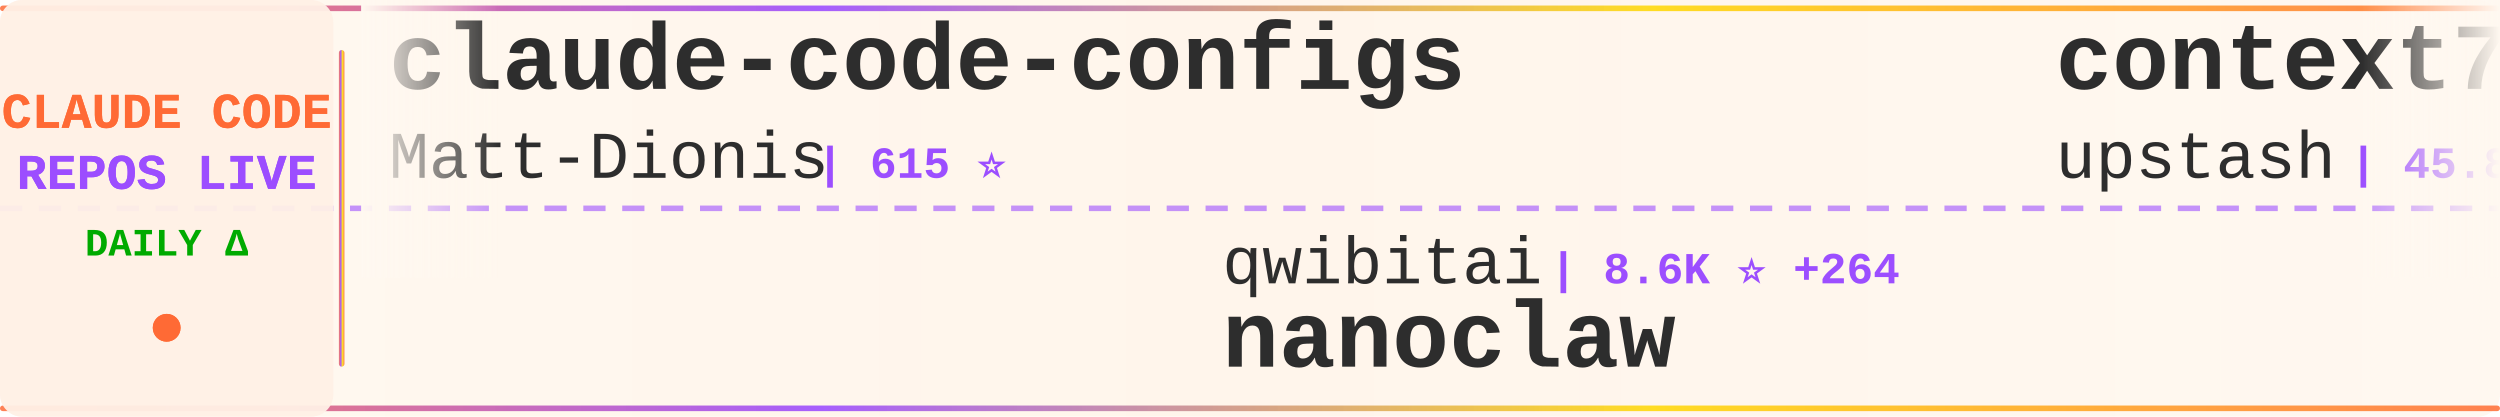
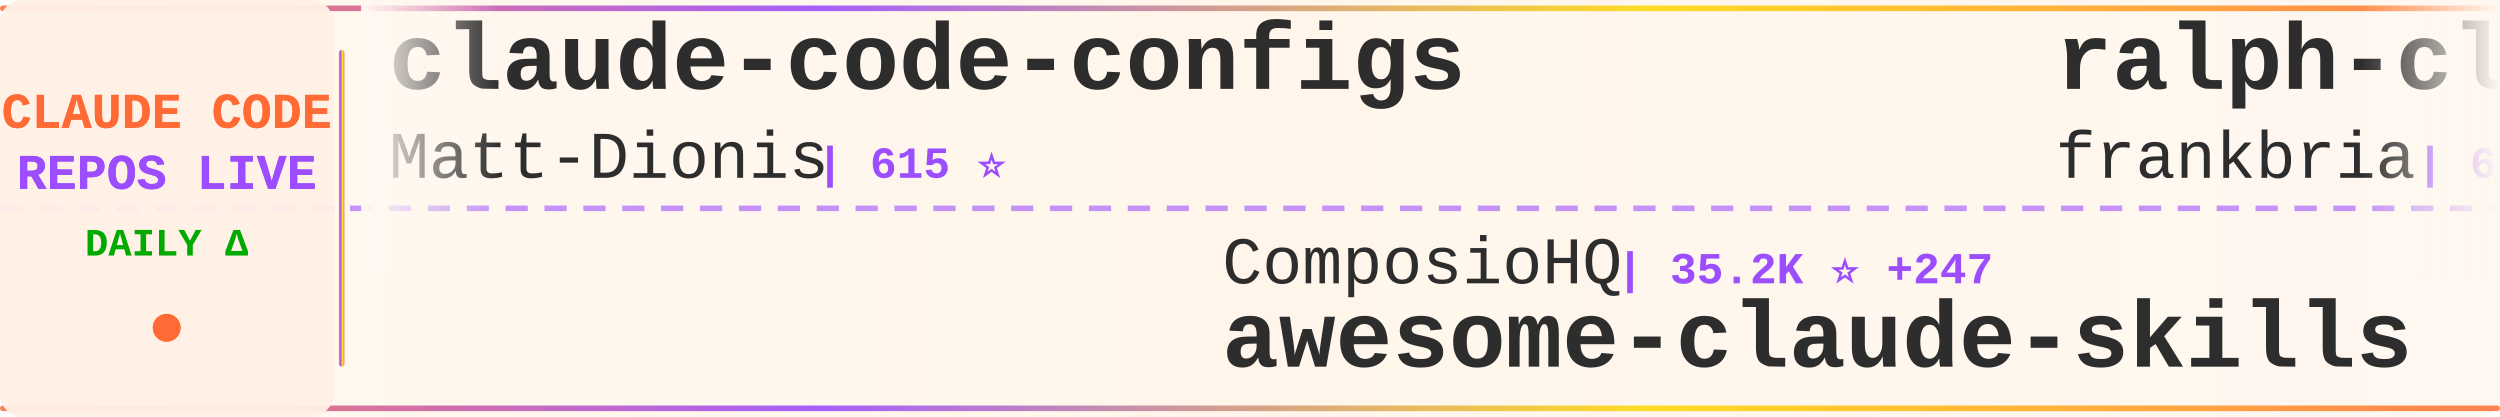
<svg xmlns="http://www.w3.org/2000/svg" width="900" height="150">
  <defs>
    <linearGradient id="tickerBg" x1="0%" y1="0%" x2="100%" y2="0%">
      <stop offset="0%" style="stop-color:#fff8f0;stop-opacity:0.98" />
      <stop offset="50%" style="stop-color:#fff5eb;stop-opacity:1" />
      <stop offset="100%" style="stop-color:#fff8f0;stop-opacity:0.98" />
    </linearGradient>
    <linearGradient id="borderGrad" x1="0%" y1="0%" x2="100%" y2="0%">
      <stop offset="0%" style="stop-color:#FF6B35;stop-opacity:0.85">
        <animate attributeName="stop-opacity" values="0.85;1;0.85" dur="2s" repeatCount="indefinite" />
      </stop>
      <stop offset="33%" style="stop-color:#9C4EFF;stop-opacity:0.9">
        <animate attributeName="stop-opacity" values="0.9;1;0.9" dur="2.2s" repeatCount="indefinite" />
      </stop>
      <stop offset="66%" style="stop-color:#FFD700;stop-opacity:0.85">
        <animate attributeName="stop-opacity" values="0.85;1;0.85" dur="1.8s" repeatCount="indefinite" />
      </stop>
      <stop offset="100%" style="stop-color:#FF6B35;stop-opacity:0.85">
        <animate attributeName="stop-opacity" values="0.85;1;0.85" dur="2s" repeatCount="indefinite" />
      </stop>
    </linearGradient>
    <filter id="textGlow">
      <feGaussianBlur stdDeviation="0.15" result="coloredBlur" />
      <feMerge>
        <feMergeNode in="coloredBlur" />
        <feMergeNode in="SourceGraphic" />
      </feMerge>
    </filter>
    <filter id="metricGlow">
      <feGaussianBlur stdDeviation="0.2" result="coloredBlur" />
      <feMerge>
        <feMergeNode in="coloredBlur" />
        <feMergeNode in="SourceGraphic" />
      </feMerge>
    </filter>
    <linearGradient id="leftFade" x1="0%" y1="0%" x2="100%" y2="0%">
      <stop offset="0%" style="stop-color:#fff8f0;stop-opacity:1" />
      <stop offset="100%" style="stop-color:#fff8f0;stop-opacity:0" />
    </linearGradient>
    <linearGradient id="rightFade" x1="0%" y1="0%" x2="100%" y2="0%">
      <stop offset="0%" style="stop-color:#fff8f0;stop-opacity:0" />
      <stop offset="100%" style="stop-color:#fff8f0;stop-opacity:1" />
    </linearGradient>
  </defs>
  <rect width="900" height="150" fill="url(#tickerBg)" rx="8" />
  <rect x="0" y="2" width="900" height="2" fill="url(#borderGrad)" rx="1" />
  <rect x="0" y="146" width="900" height="2" fill="url(#borderGrad)" rx="1" />
  <line x1="0" y1="75" x2="900" y2="75" stroke="#9C4EFF" stroke-width="2" stroke-dasharray="8 6" opacity="0.6" />
  <rect x="0" y="0" width="120" height="150" fill="#fff0e6" opacity="0.95" rx="8" />
  <text x="60" y="46" font-family="'Courier New', monospace" font-size="18" font-weight="bold" fill="#FF6B35" text-anchor="middle" filter="url(#textGlow)">
    CLAUDE CODE
  </text>
  <text x="60" y="68" font-family="'Courier New', monospace" font-size="18" font-weight="bold" fill="#9C4EFF" text-anchor="middle" filter="url(#textGlow)">
    REPOS LIVE
  </text>
  <text x="60" y="92" font-family="'Courier New', monospace" font-size="14" font-weight="bold" fill="#00aa00" text-anchor="middle">
    DAILY Δ
  </text>
  <circle cx="60" cy="118" r="5" fill="#FF6B35" filter="url(#metricGlow)">
    <animate attributeName="r" values="4;6;4" dur="1.5s" repeatCount="indefinite" />
    <animate attributeName="opacity" values="0.6;1;0.6" dur="1.5s" repeatCount="indefinite" />
  </circle>
  <rect x="122" y="18" width="2" height="114" fill="url(#borderGrad)" rx="1" />
  <clipPath id="tickerClip">
    <rect x="130" y="0" width="770" height="150" />
  </clipPath>
  <g clip-path="url(#tickerClip)">
    <g id="tickerItems">
      <animateTransform attributeName="transform" attributeType="XML" type="translate" from="0 0" to="-3000 0" dur="54s" repeatCount="indefinite" />
      <g transform="translate(0, 0)">
        <text x="140" y="32" font-family="'Courier New', monospace" font-size="34" font-weight="bold" fill="#2d2d2d">claude-code-configs</text>
        <text x="140" y="64" font-family="'Courier New', monospace" font-size="24" font-weight="normal" fill="#2d2d2d" opacity="1.0">Matt-Dionis</text>
        <text x="294" y="64" font-family="'Courier New', monospace" font-size="16" font-weight="bold" fill="#9C4EFF"> | 615 ⭐</text>
      </g>
      <g transform="translate(300, 0)">
-         <text x="140" y="102" font-family="'Courier New', monospace" font-size="24" font-weight="normal" fill="#2d2d2d" opacity="1.0">qwibitai</text>
-         <text x="258" y="102" font-family="'Courier New', monospace" font-size="16" font-weight="bold" fill="#9C4EFF"> | 8.6K ⭐ +264</text>
-         <text x="140" y="132" font-family="'Courier New', monospace" font-size="34" font-weight="bold" fill="#2d2d2d">nanoclaw</text>
+         <text x="140" y="102" font-family="'Courier New', monospace" font-size="24" font-weight="normal" fill="#2d2d2d" opacity="1.0">ComposioHQ</text>
+         <text x="282" y="102" font-family="'Courier New', monospace" font-size="16" font-weight="bold" fill="#9C4EFF"> | 35.2K ⭐ +247</text>
+         <text x="140" y="132" font-family="'Courier New', monospace" font-size="34" font-weight="bold" fill="#2d2d2d">awesome-claude-skills</text>
      </g>
      <g transform="translate(600, 0)">
-         <text x="140" y="32" font-family="'Courier New', monospace" font-size="34" font-weight="bold" fill="#2d2d2d">context7</text>
-         <text x="140" y="64" font-family="'Courier New', monospace" font-size="24" font-weight="normal" fill="#2d2d2d" opacity="1.0">upstash</text>
-         <text x="246" y="64" font-family="'Courier New', monospace" font-size="16" font-weight="bold" fill="#9C4EFF"> | 45.8K ⭐ +78</text>
+         <text x="140" y="32" font-family="'Courier New', monospace" font-size="34" font-weight="bold" fill="#2d2d2d">ralph-claude-code</text>
+         <text x="140" y="64" font-family="'Courier New', monospace" font-size="24" font-weight="normal" fill="#2d2d2d" opacity="1.0">frankbria</text>
+         <text x="270" y="64" font-family="'Courier New', monospace" font-size="16" font-weight="bold" fill="#9C4EFF"> | 6.9K ⭐ +35</text>
      </g>
      <g transform="translate(900, 0)">
-         <text x="140" y="102" font-family="'Courier New', monospace" font-size="24" font-weight="normal" fill="#2d2d2d" opacity="1.0">Njengah</text>
-         <text x="246" y="102" font-family="'Courier New', monospace" font-size="16" font-weight="bold" fill="#9C4EFF"> | 1.3K ⭐ +5</text>
-         <text x="140" y="132" font-family="'Courier New', monospace" font-size="34" font-weight="bold" fill="#2d2d2d">claude-code-cheat-sheet</text>
+         <text x="140" y="102" font-family="'Courier New', monospace" font-size="24" font-weight="normal" fill="#2d2d2d" opacity="1.0">OneRedOak</text>
+         <text x="270" y="102" font-family="'Courier New', monospace" font-size="16" font-weight="bold" fill="#9C4EFF"> | 3.6K ⭐ +3</text>
+         <text x="140" y="132" font-family="'Courier New', monospace" font-size="34" font-weight="bold" fill="#2d2d2d">claude-code-workflows</text>
      </g>
      <g transform="translate(1200, 0)">
-         <text x="140" y="32" font-family="'Courier New', monospace" font-size="34" font-weight="bold" fill="#2d2d2d">opencode</text>
-         <text x="140" y="64" font-family="'Courier New', monospace" font-size="24" font-weight="normal" fill="#2d2d2d" opacity="1.0">anomalyco</text>
-         <text x="270" y="64" font-family="'Courier New', monospace" font-size="16" font-weight="bold" fill="#9C4EFF"> | 105.2K ⭐ +539</text>
+         <text x="140" y="32" font-family="'Courier New', monospace" font-size="34" font-weight="bold" fill="#2d2d2d">opcode</text>
+         <text x="140" y="64" font-family="'Courier New', monospace" font-size="24" font-weight="normal" fill="#2d2d2d" opacity="1.0">winfunc</text>
+         <text x="246" y="64" font-family="'Courier New', monospace" font-size="16" font-weight="bold" fill="#9C4EFF"> | 20.6K ⭐ +15</text>
      </g>
      <g transform="translate(1500, 0)">
-         <text x="140" y="102" font-family="'Courier New', monospace" font-size="24" font-weight="normal" fill="#2d2d2d" opacity="1.0">anthropics</text>
-         <text x="282" y="102" font-family="'Courier New', monospace" font-size="16" font-weight="bold" fill="#9C4EFF"> | 3.0K ⭐ +2</text>
-         <text x="140" y="132" font-family="'Courier New', monospace" font-size="34" font-weight="bold" fill="#2d2d2d">claude-code-security-rev...</text>
+         <text x="140" y="102" font-family="'Courier New', monospace" font-size="24" font-weight="normal" fill="#2d2d2d" opacity="1.0">edmund-io</text>
+         <text x="270" y="102" font-family="'Courier New', monospace" font-size="16" font-weight="bold" fill="#9C4EFF"> | 1.2K ⭐ +3</text>
+         <text x="140" y="132" font-family="'Courier New', monospace" font-size="34" font-weight="bold" fill="#2d2d2d">edmunds-claude-code</text>
      </g>
      <g transform="translate(1800, 0)">
        <text x="140" y="32" font-family="'Courier New', monospace" font-size="34" font-weight="bold" fill="#2d2d2d">happy</text>
        <text x="140" y="64" font-family="'Courier New', monospace" font-size="24" font-weight="normal" fill="#2d2d2d" opacity="1.0">slopus</text>
-         <text x="234" y="64" font-family="'Courier New', monospace" font-size="16" font-weight="bold" fill="#9C4EFF"> | 12.1K ⭐ +151</text>
+         <text x="234" y="64" font-family="'Courier New', monospace" font-size="16" font-weight="bold" fill="#9C4EFF"> | 12.1K ⭐ +159</text>
      </g>
      <g transform="translate(2100, 0)">
-         <text x="140" y="102" font-family="'Courier New', monospace" font-size="24" font-weight="normal" fill="#2d2d2d" opacity="1.0">sickn33</text>
-         <text x="246" y="102" font-family="'Courier New', monospace" font-size="16" font-weight="bold" fill="#9C4EFF"> | 9.8K ⭐ +927</text>
-         <text x="140" y="132" font-family="'Courier New', monospace" font-size="34" font-weight="bold" fill="#2d2d2d">antigravity-awesome-skil...</text>
+         <text x="140" y="102" font-family="'Courier New', monospace" font-size="24" font-weight="normal" fill="#2d2d2d" opacity="1.0">anomalyco</text>
+         <text x="270" y="102" font-family="'Courier New', monospace" font-size="16" font-weight="bold" fill="#9C4EFF"> | 105.3K ⭐ +516</text>
+         <text x="140" y="132" font-family="'Courier New', monospace" font-size="34" font-weight="bold" fill="#2d2d2d">opencode</text>
      </g>
      <g transform="translate(2400, 0)">
-         <text x="140" y="32" font-family="'Courier New', monospace" font-size="34" font-weight="bold" fill="#2d2d2d">claude-code-infrastructu...</text>
-         <text x="140" y="64" font-family="'Courier New', monospace" font-size="24" font-weight="normal" fill="#2d2d2d" opacity="1.0">diet103</text>
-         <text x="246" y="64" font-family="'Courier New', monospace" font-size="16" font-weight="bold" fill="#9C4EFF"> | 8.9K ⭐ +8</text>
+         <text x="140" y="32" font-family="'Courier New', monospace" font-size="34" font-weight="bold" fill="#2d2d2d">spec-kit</text>
+         <text x="140" y="64" font-family="'Courier New', monospace" font-size="24" font-weight="normal" fill="#2d2d2d" opacity="1.0">github</text>
+         <text x="234" y="64" font-family="'Courier New', monospace" font-size="16" font-weight="bold" fill="#9C4EFF"> | 69.9K ⭐ +169</text>
      </g>
      <g transform="translate(2700, 0)">
-         <text x="140" y="102" font-family="'Courier New', monospace" font-size="24" font-weight="normal" fill="#2d2d2d" opacity="1.0">opactorai</text>
-         <text x="270" y="102" font-family="'Courier New', monospace" font-size="16" font-weight="bold" fill="#9C4EFF"> | 3.7K ⭐ +1</text>
-         <text x="140" y="132" font-family="'Courier New', monospace" font-size="34" font-weight="bold" fill="#2d2d2d">Claudable</text>
+         <text x="140" y="102" font-family="'Courier New', monospace" font-size="24" font-weight="normal" fill="#2d2d2d" opacity="1.0">d-kimuson</text>
+         <text x="270" y="102" font-family="'Courier New', monospace" font-size="16" font-weight="bold" fill="#9C4EFF"> | 888 ⭐ +4</text>
+         <text x="140" y="132" font-family="'Courier New', monospace" font-size="34" font-weight="bold" fill="#2d2d2d">claude-code-viewer</text>
      </g>
      <g transform="translate(3000, 0)">
        <text x="140" y="32" font-family="'Courier New', monospace" font-size="34" font-weight="bold" fill="#2d2d2d">claude-code-configs</text>
        <text x="140" y="64" font-family="'Courier New', monospace" font-size="24" font-weight="normal" fill="#2d2d2d" opacity="1.0">Matt-Dionis</text>
        <text x="294" y="64" font-family="'Courier New', monospace" font-size="16" font-weight="bold" fill="#9C4EFF"> | 615 ⭐</text>
      </g>
      <g transform="translate(3300, 0)">
-         <text x="140" y="102" font-family="'Courier New', monospace" font-size="24" font-weight="normal" fill="#2d2d2d" opacity="1.0">qwibitai</text>
-         <text x="258" y="102" font-family="'Courier New', monospace" font-size="16" font-weight="bold" fill="#9C4EFF"> | 8.6K ⭐ +264</text>
-         <text x="140" y="132" font-family="'Courier New', monospace" font-size="34" font-weight="bold" fill="#2d2d2d">nanoclaw</text>
+         <text x="140" y="102" font-family="'Courier New', monospace" font-size="24" font-weight="normal" fill="#2d2d2d" opacity="1.0">ComposioHQ</text>
+         <text x="282" y="102" font-family="'Courier New', monospace" font-size="16" font-weight="bold" fill="#9C4EFF"> | 35.2K ⭐ +247</text>
+         <text x="140" y="132" font-family="'Courier New', monospace" font-size="34" font-weight="bold" fill="#2d2d2d">awesome-claude-skills</text>
      </g>
      <g transform="translate(3600, 0)">
-         <text x="140" y="32" font-family="'Courier New', monospace" font-size="34" font-weight="bold" fill="#2d2d2d">context7</text>
-         <text x="140" y="64" font-family="'Courier New', monospace" font-size="24" font-weight="normal" fill="#2d2d2d" opacity="1.0">upstash</text>
-         <text x="246" y="64" font-family="'Courier New', monospace" font-size="16" font-weight="bold" fill="#9C4EFF"> | 45.8K ⭐ +78</text>
+         <text x="140" y="32" font-family="'Courier New', monospace" font-size="34" font-weight="bold" fill="#2d2d2d">ralph-claude-code</text>
+         <text x="140" y="64" font-family="'Courier New', monospace" font-size="24" font-weight="normal" fill="#2d2d2d" opacity="1.0">frankbria</text>
+         <text x="270" y="64" font-family="'Courier New', monospace" font-size="16" font-weight="bold" fill="#9C4EFF"> | 6.9K ⭐ +35</text>
      </g>
      <g transform="translate(3900, 0)">
-         <text x="140" y="102" font-family="'Courier New', monospace" font-size="24" font-weight="normal" fill="#2d2d2d" opacity="1.0">Njengah</text>
-         <text x="246" y="102" font-family="'Courier New', monospace" font-size="16" font-weight="bold" fill="#9C4EFF"> | 1.3K ⭐ +5</text>
-         <text x="140" y="132" font-family="'Courier New', monospace" font-size="34" font-weight="bold" fill="#2d2d2d">claude-code-cheat-sheet</text>
+         <text x="140" y="102" font-family="'Courier New', monospace" font-size="24" font-weight="normal" fill="#2d2d2d" opacity="1.0">OneRedOak</text>
+         <text x="270" y="102" font-family="'Courier New', monospace" font-size="16" font-weight="bold" fill="#9C4EFF"> | 3.6K ⭐ +3</text>
+         <text x="140" y="132" font-family="'Courier New', monospace" font-size="34" font-weight="bold" fill="#2d2d2d">claude-code-workflows</text>
      </g>
    </g>
  </g>
  <rect x="130" y="0" width="50" height="100" fill="url(#leftFade)" />
  <rect x="850" y="0" width="50" height="100" fill="url(#rightFade)" />
</svg>
